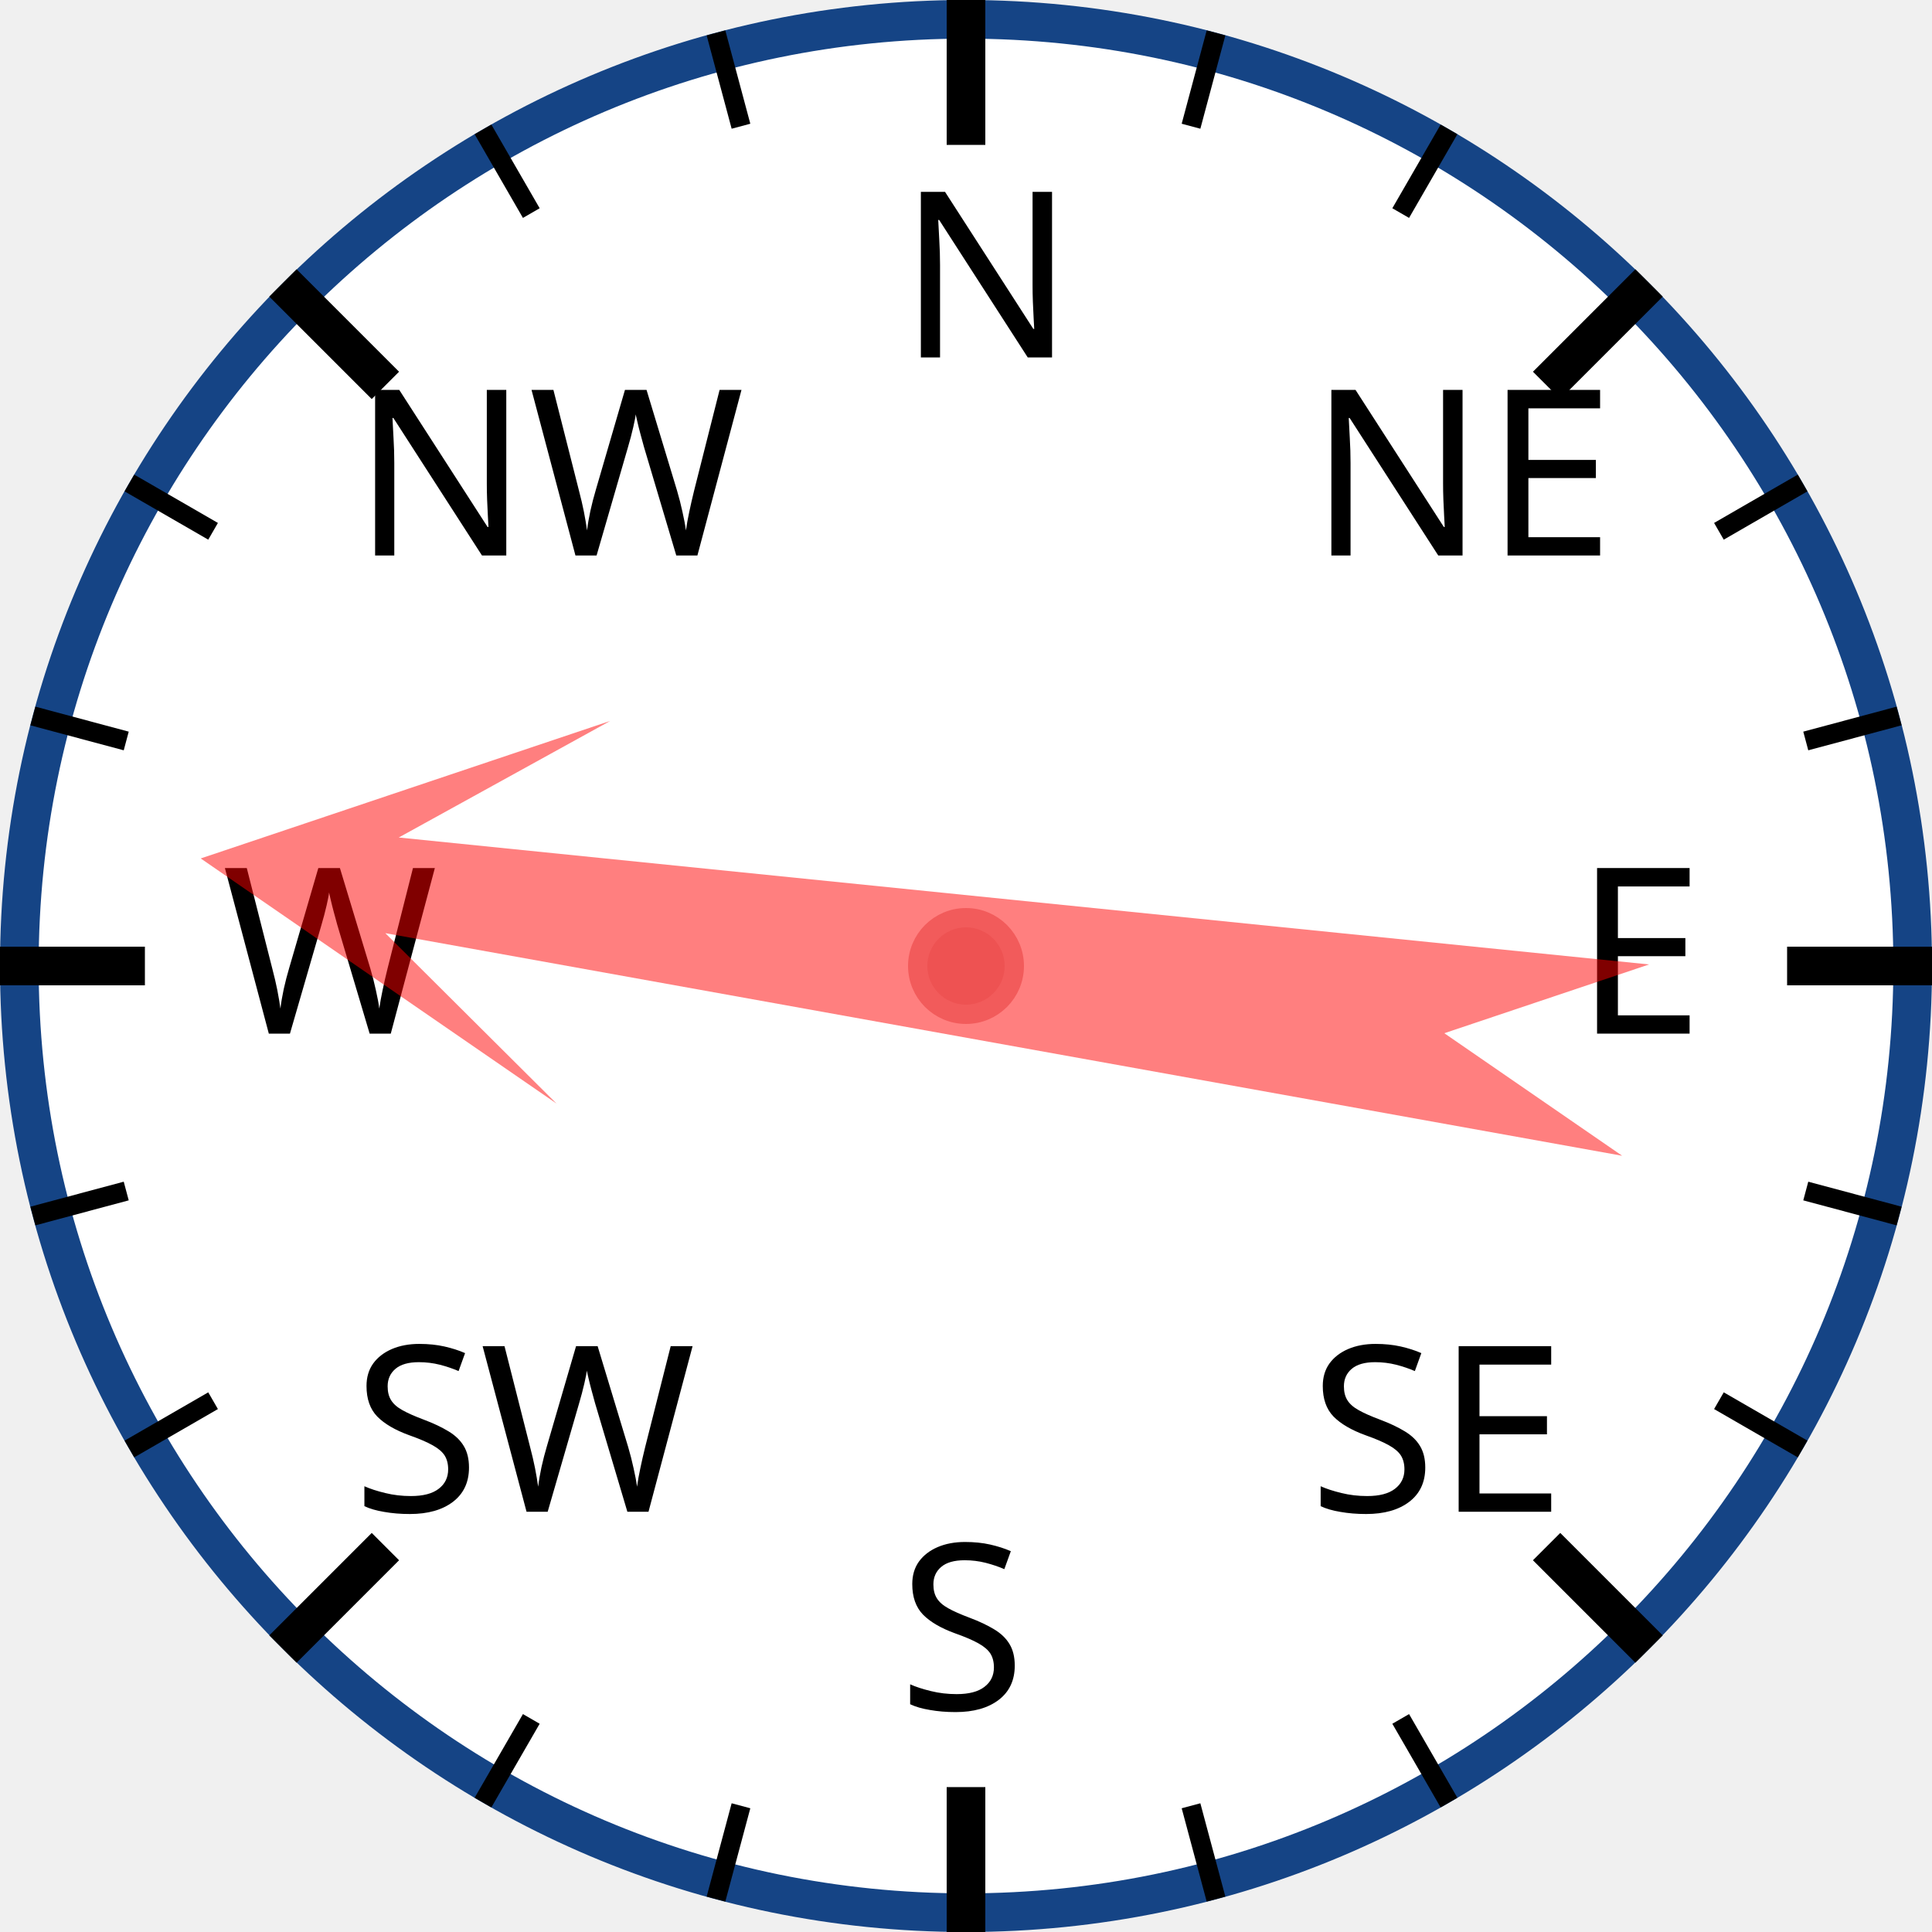
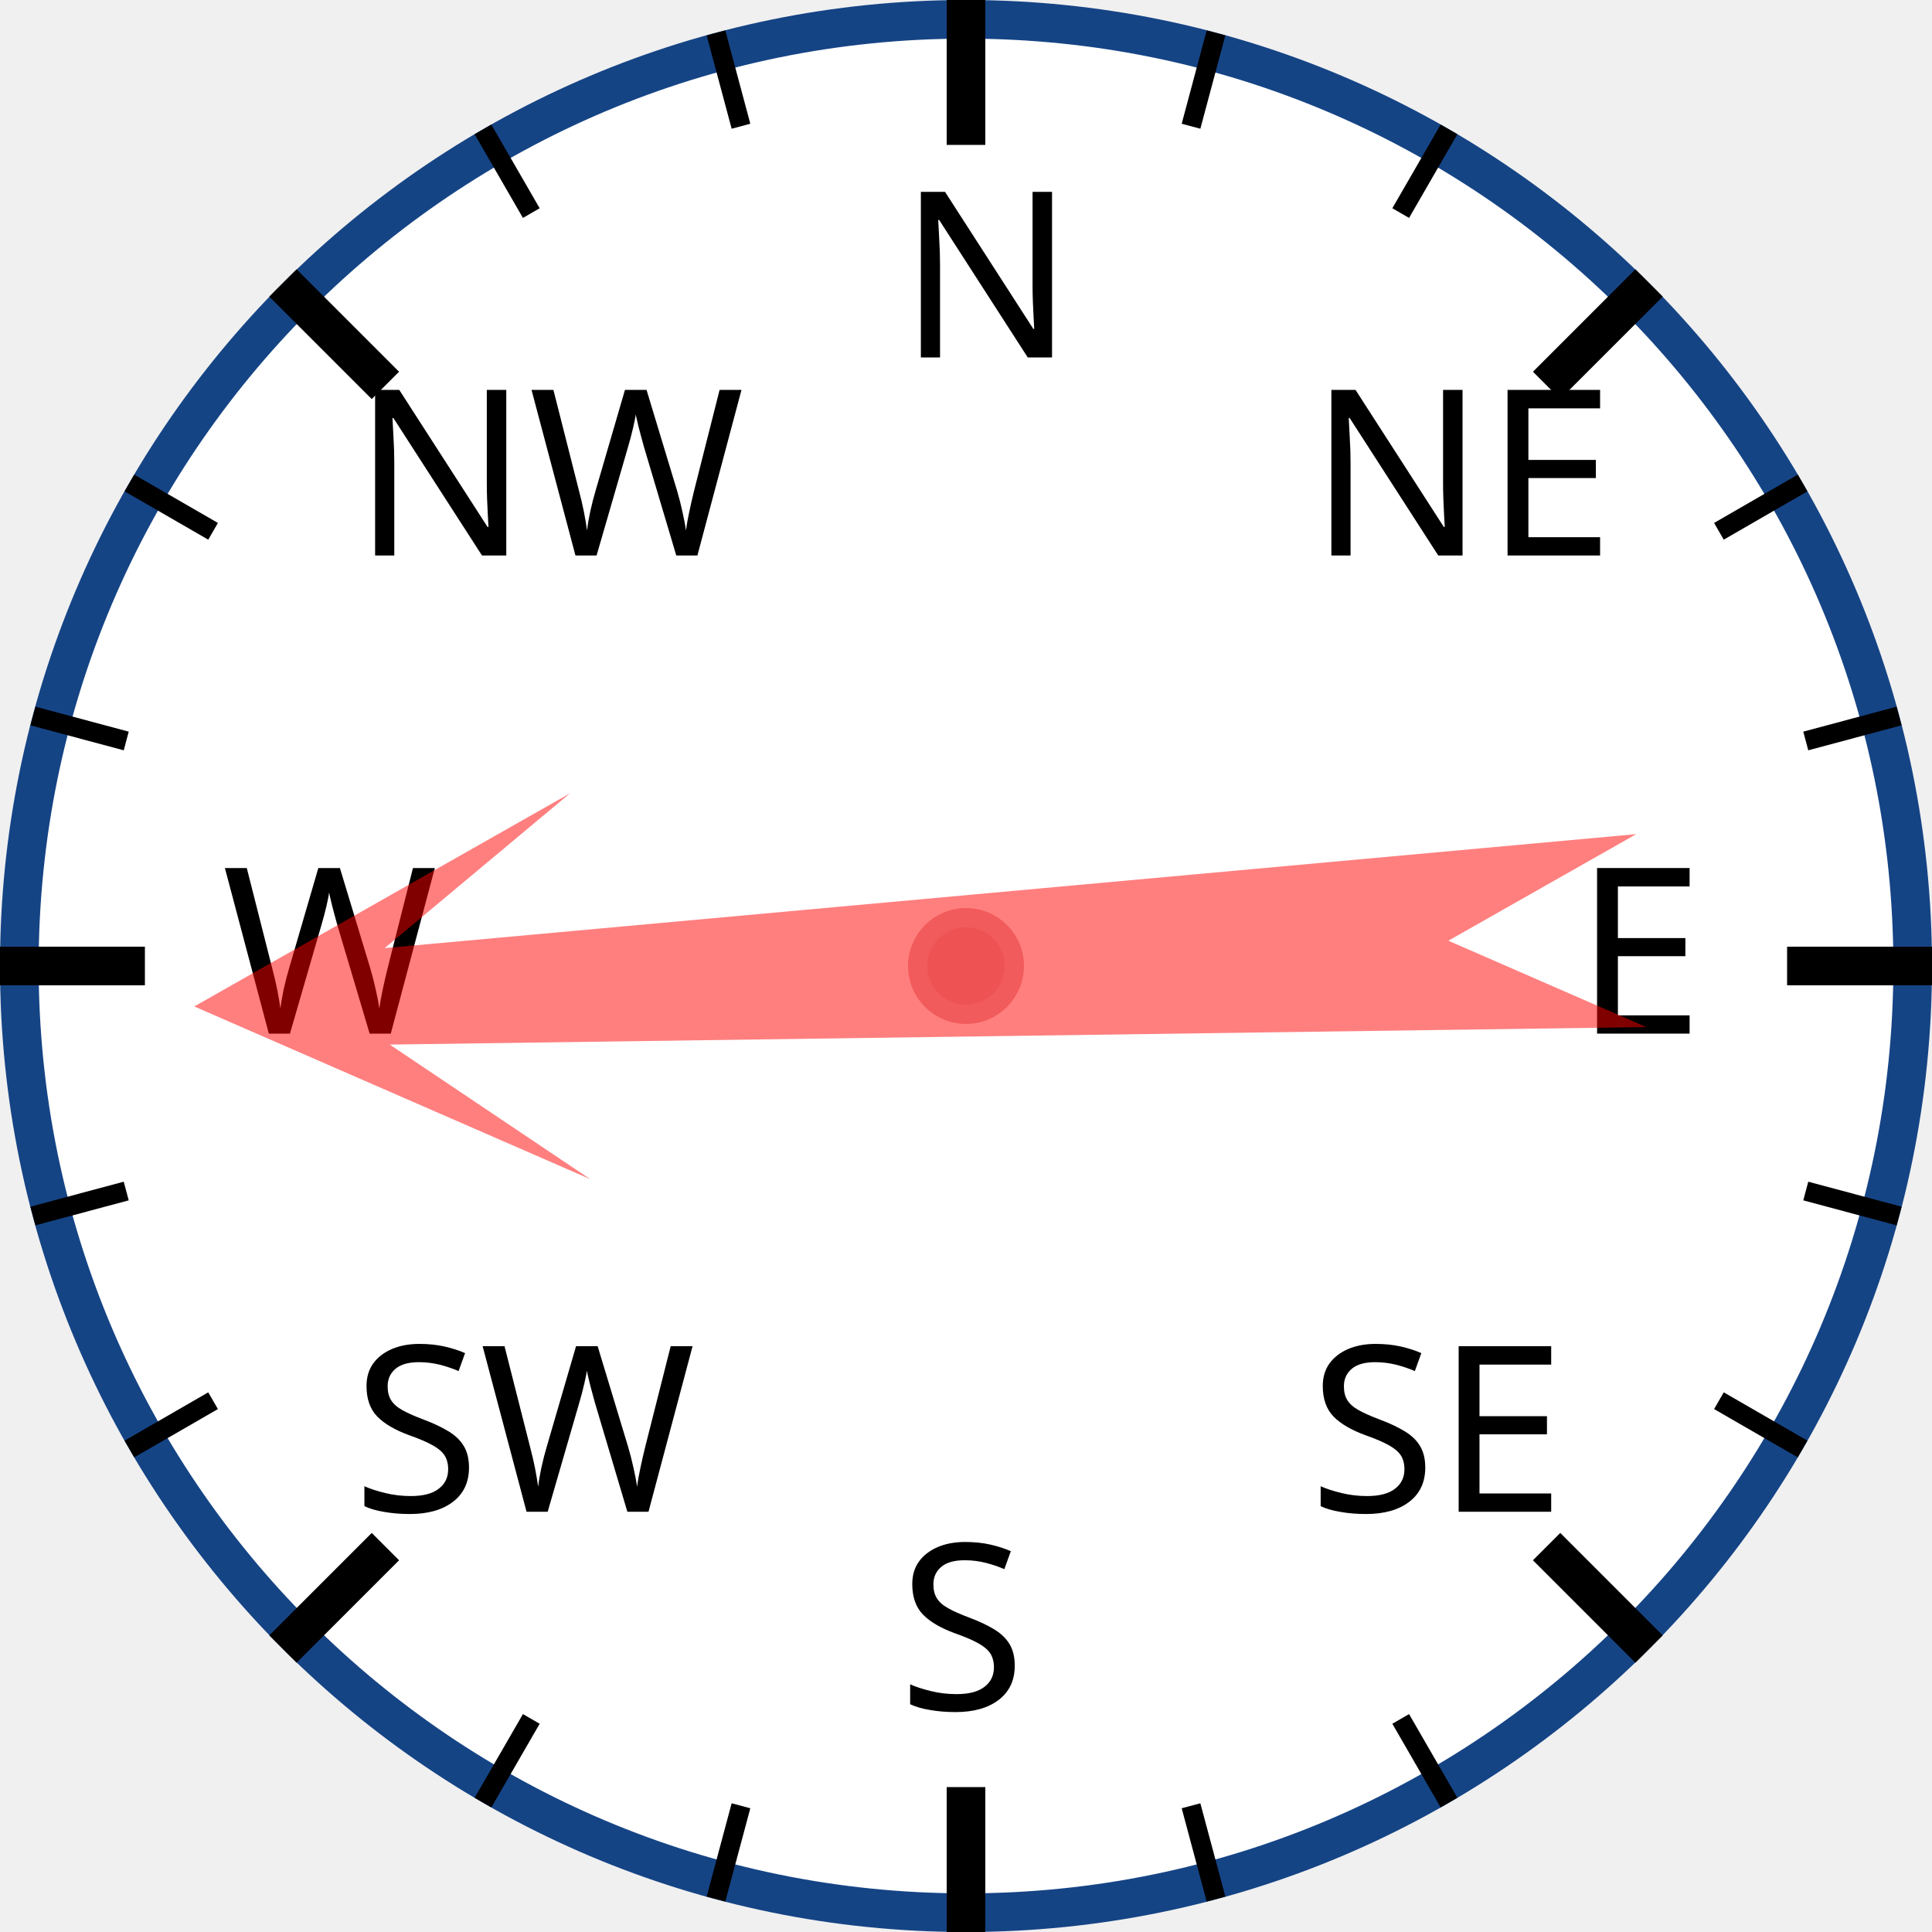
<svg xmlns="http://www.w3.org/2000/svg" width="120px" height="120px" viewBox="0 0 200 200">
  <circle cx="100" cy="100" r="98" style="fill: white; stroke: #154485; stroke-width: 4;" />
  <text x="93.0" y="37.0" style="font-family: sans-serif; font-size: 18pt;">N</text>
  <line x1="100.0" y1="0.0" x2="100.0" y2="15.0" style="stroke: black; stroke-width: 4;" />
  <line x1="74.118" y1="3.407" x2="76.706" y2="13.067" style="stroke: black; stroke-width: 2;" />
  <line x1="50" y1="13.397" x2="55" y2="22.058" style="stroke: black; stroke-width: 2;" />
  <text x="36.503" y="57.503" style="font-family: sans-serif; font-size: 18pt;">NW</text>
  <line x1="29.289" y1="29.289" x2="39.896" y2="39.896" style="stroke: black; stroke-width: 4;" />
  <line x1="13.397" y1="50" x2="22.058" y2="55" style="stroke: black; stroke-width: 2;" />
  <line x1="3.407" y1="74.118" x2="13.067" y2="76.706" style="stroke: black; stroke-width: 2;" />
  <text x="23.0" y="107.0" style="font-family: sans-serif; font-size: 18pt;">W</text>
  <line x1="0.0" y1="100.0" x2="15.0" y2="100.0" style="stroke: black; stroke-width: 4;" />
  <line x1="3.407" y1="125.882" x2="13.067" y2="123.294" style="stroke: black; stroke-width: 2;" />
  <line x1="13.397" y1="150" x2="22.058" y2="145" style="stroke: black; stroke-width: 2;" />
  <text x="36.503" y="156.497" style="font-family: sans-serif; font-size: 18pt;">SW</text>
  <line x1="29.289" y1="170.711" x2="39.896" y2="160.104" style="stroke: black; stroke-width: 4;" />
  <line x1="50" y1="186.603" x2="55" y2="177.942" style="stroke: black; stroke-width: 2;" />
  <line x1="74.118" y1="196.593" x2="76.706" y2="186.933" style="stroke: black; stroke-width: 2;" />
  <text x="93" y="177.0" style="font-family: sans-serif; font-size: 18pt;">S</text>
  <line x1="100" y1="200.0" x2="100" y2="185.0" style="stroke: black; stroke-width: 4;" />
  <line x1="125.882" y1="196.593" x2="123.294" y2="186.933" style="stroke: black; stroke-width: 2;" />
  <line x1="150.0" y1="186.603" x2="145.0" y2="177.942" style="stroke: black; stroke-width: 2;" />
  <text x="135.497" y="156.497" style="font-family: sans-serif; font-size: 18pt;">SE</text>
  <line x1="170.711" y1="170.711" x2="160.104" y2="160.104" style="stroke: black; stroke-width: 4;" />
  <line x1="186.603" y1="150" x2="177.942" y2="145" style="stroke: black; stroke-width: 2;" />
  <line x1="196.593" y1="125.882" x2="186.933" y2="123.294" style="stroke: black; stroke-width: 2;" />
  <text x="163.0" y="107" style="font-family: sans-serif; font-size: 18pt;">E</text>
  <line x1="200.0" y1="100" x2="185.0" y2="100" style="stroke: black; stroke-width: 4;" />
  <line x1="196.593" y1="74.118" x2="186.933" y2="76.706" style="stroke: black; stroke-width: 2;" />
  <line x1="186.603" y1="50" x2="177.942" y2="55" style="stroke: black; stroke-width: 2;" />
  <text x="135.497" y="57.503" style="font-family: sans-serif; font-size: 18pt;">NE</text>
  <line x1="170.711" y1="29.289" x2="160.104" y2="39.896" style="stroke: black; stroke-width: 4;" />
  <line x1="150" y1="13.397" x2="145" y2="22.058" style="stroke: black; stroke-width: 2;" />
  <line x1="125.882" y1="3.407" x2="123.294" y2="13.067" style="stroke: black; stroke-width: 2;" />
-   <polygon points="100 20 120 60 105 40 110 170 100 150 90 170 95 40 80 60" style="fill: red; fill-opacity: 0.5;" transform="rotate(278,100,100)" />
+   <polygon points="100 20 120 60 105 40 110 170 100 150 90 170 95 40 80 60" style="fill: red; fill-opacity: 0.5;" transform="rotate(267,100,100)" />
  <circle cx="100" cy="100" r="5" style="fill: #EE5252; stroke: #F25B5B; stroke-width: 2;" />
</svg>
